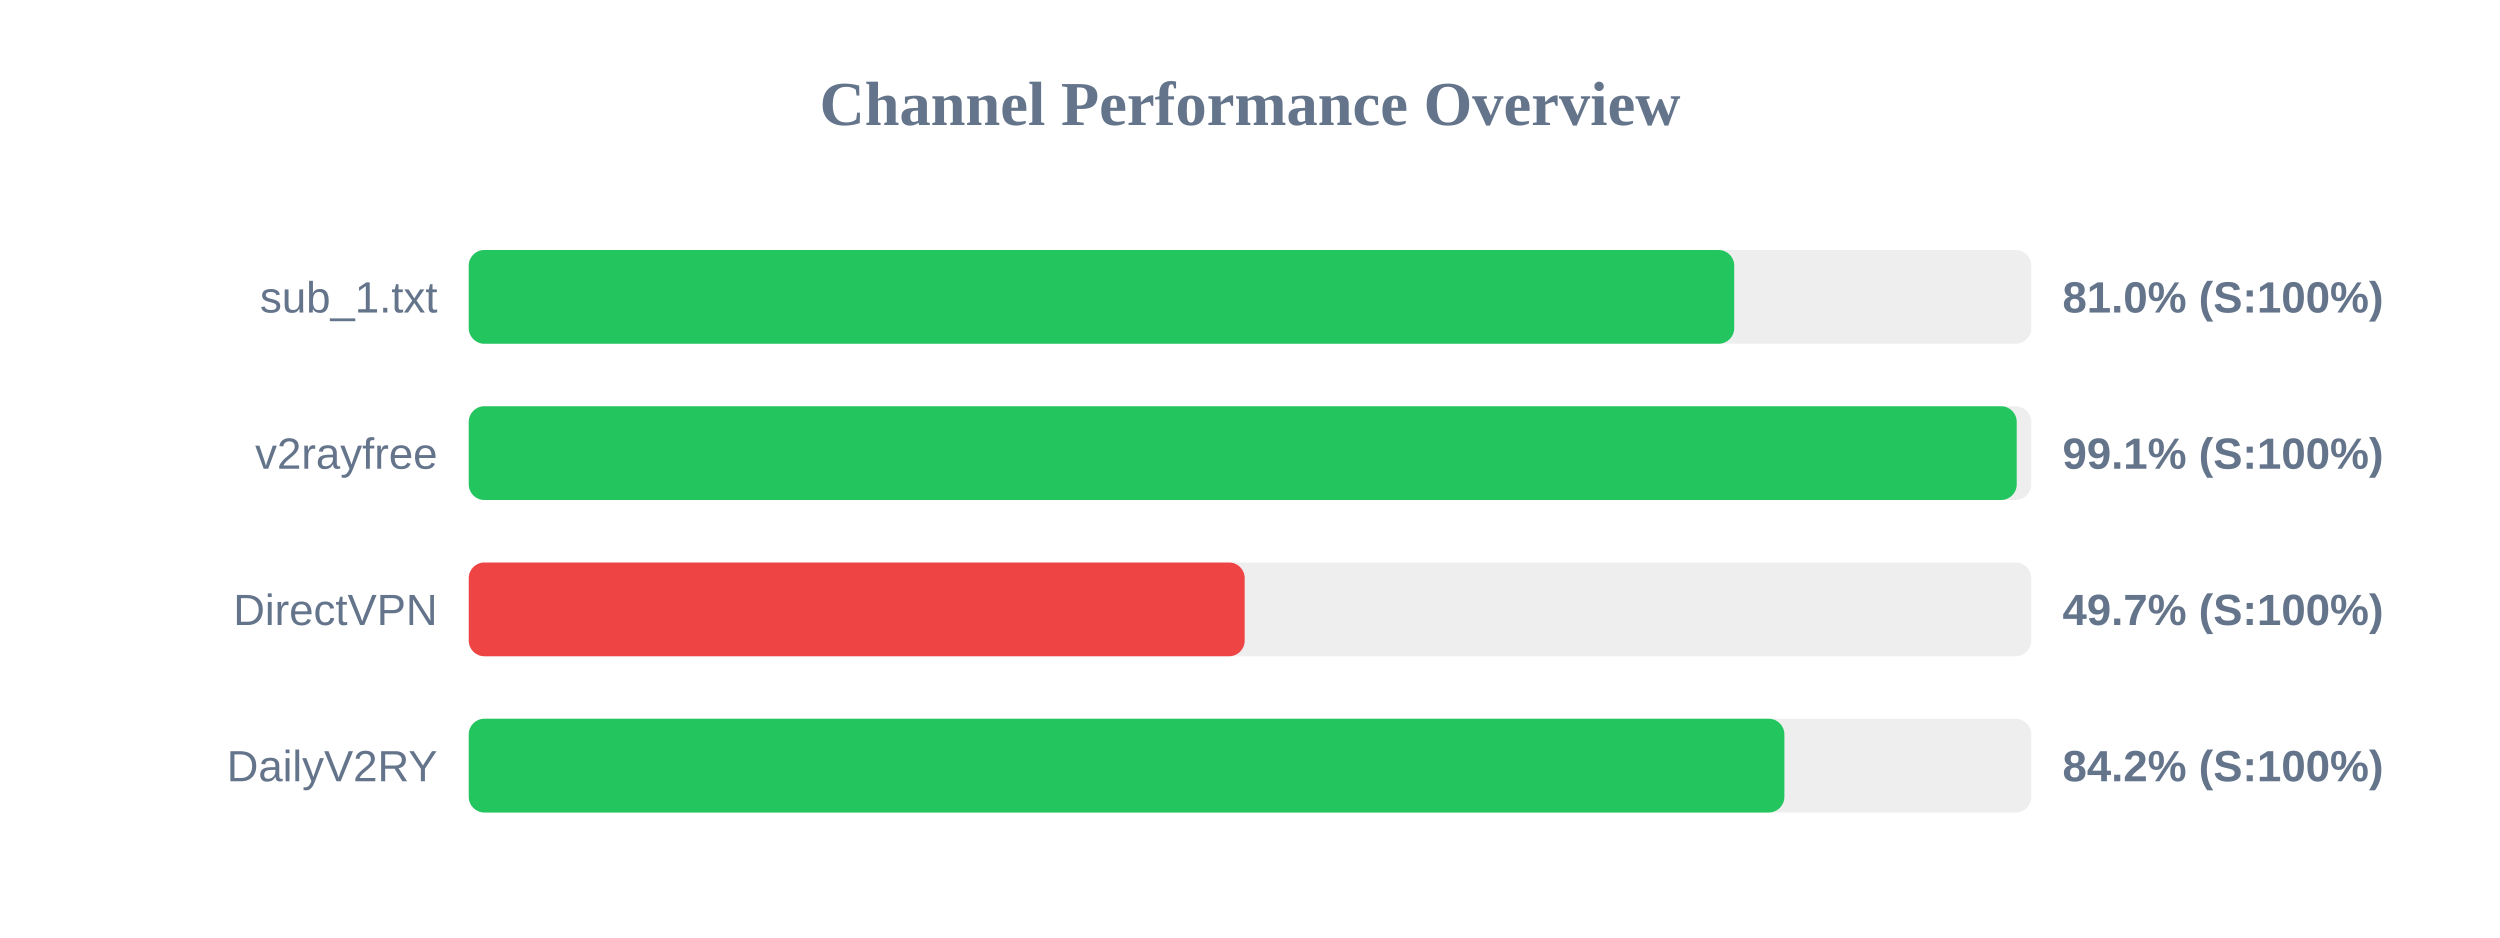
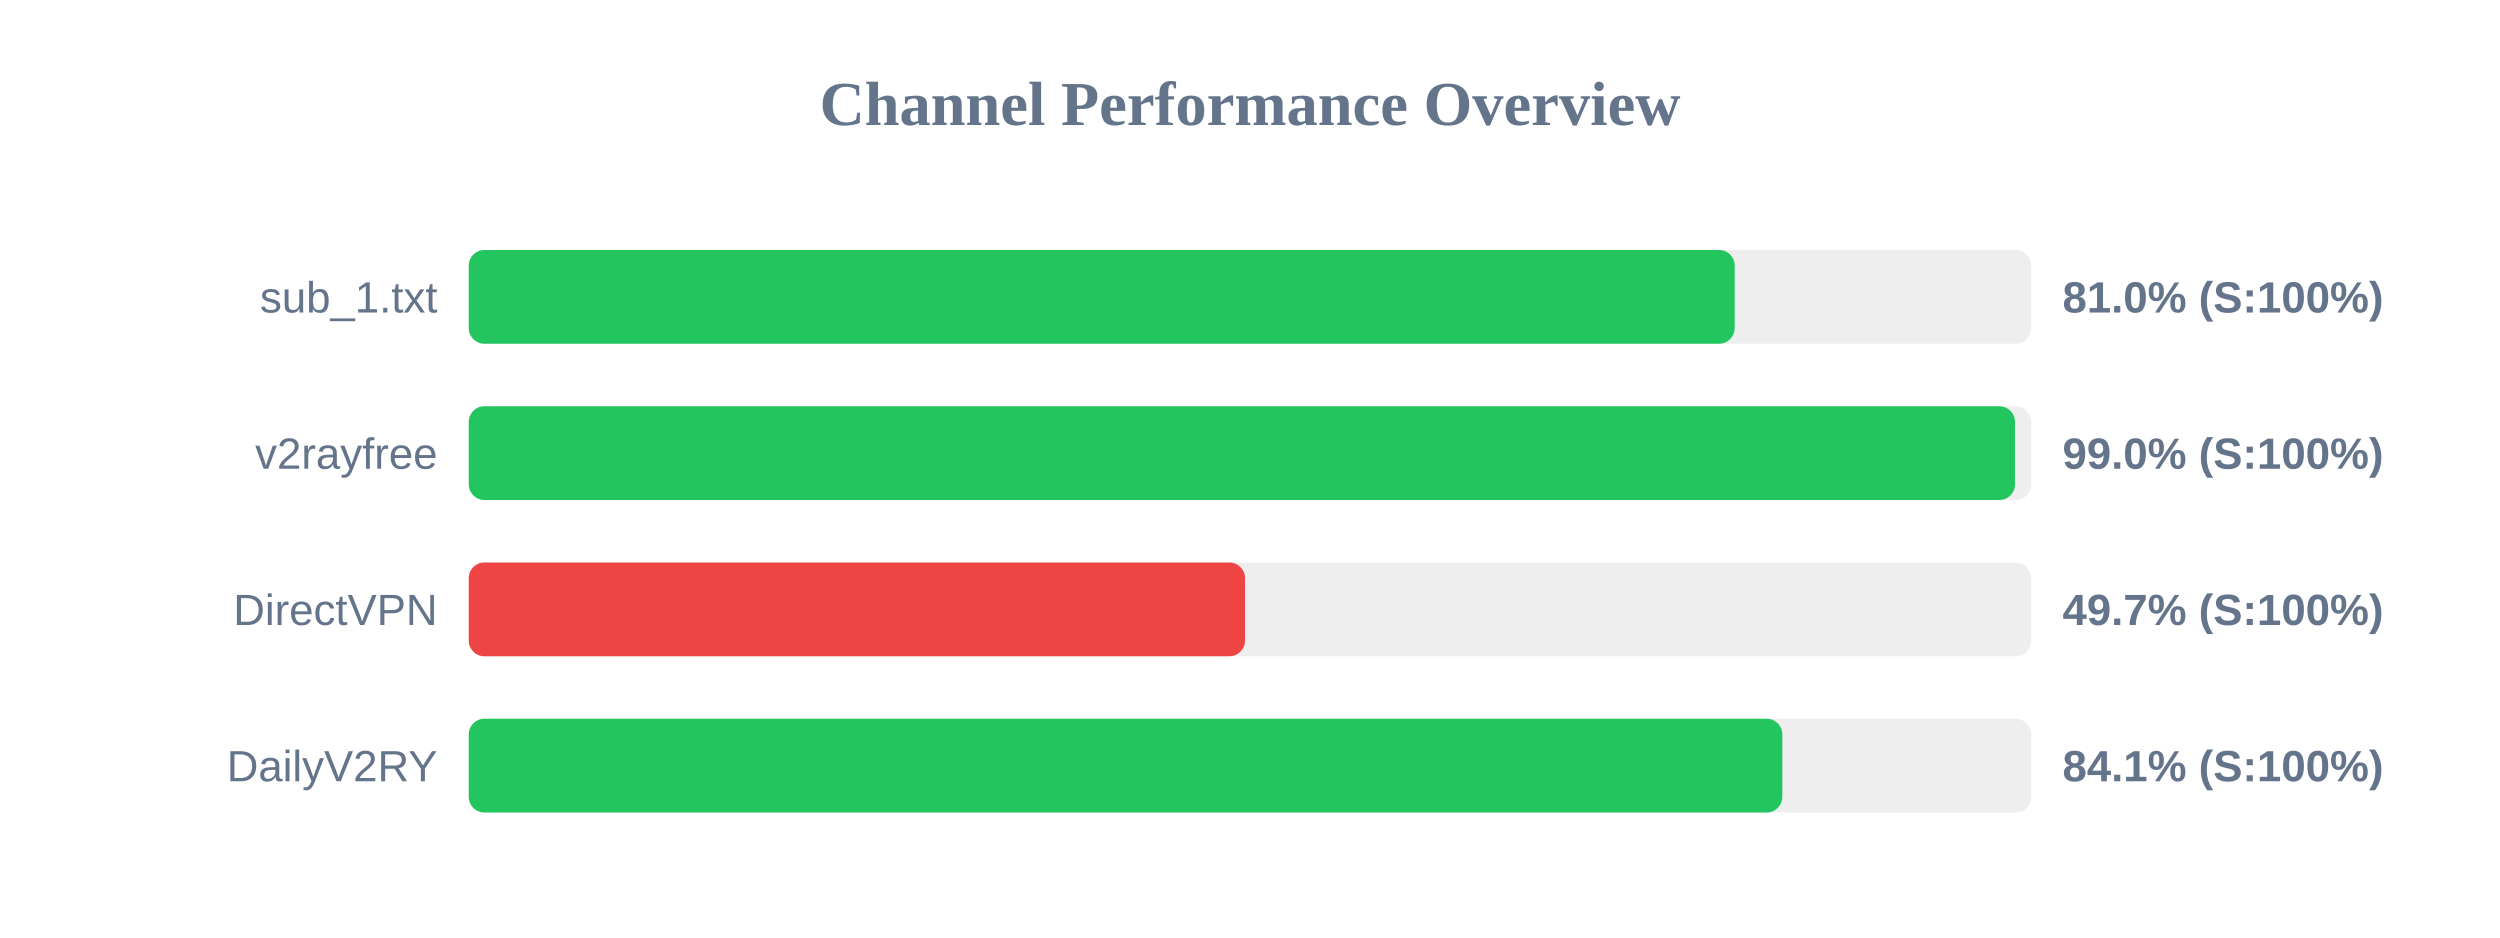
<svg xmlns="http://www.w3.org/2000/svg" width="800" height="300" version="1.1">
  <style>
        .row { font: 14px Arial; fill: #64748b; }
        .score { font: bold 14px Arial; fill: #64748b; }
    </style>
  <text x="400" y="40" text-anchor="middle" font-size="20px" font-weight="bold" fill="#64748b">Channel Performance Overview</text>
  <rect x="150" y="80" width="500" height="30" fill="#eee" rx="5" />
-   <rect x="150" y="80" width="404.95" height="30" fill="#22c55e" rx="5" />
+   <rect x="150" y="80" width="405.1" height="30" fill="#22c55e" rx="5" />
  <text x="140" y="100" text-anchor="end" class="row">sub_1.txt</text>
  <text x="660" y="100" text-anchor="start" class="score">81.0% (S:100%)</text>
  <rect x="150" y="130" width="500" height="30" fill="#eee" rx="5" />
-   <rect x="150" y="130" width="495.35" height="30" fill="#22c55e" rx="5" />
+   <rect x="150" y="130" width="494.8" height="30" fill="#22c55e" rx="5" />
  <text x="140" y="150" text-anchor="end" class="row">v2rayfree</text>
-   <text x="660" y="150" text-anchor="start" class="score">99.1% (S:100%)</text>
+   <text x="660" y="150" text-anchor="start" class="score">99.0% (S:100%)</text>
  <rect x="150" y="180" width="500" height="30" fill="#eee" rx="5" />
-   <rect x="150" y="180" width="248.3" height="30" fill="#ef4444" rx="5" />
+   <rect x="150" y="180" width="248.4" height="30" fill="#ef4444" rx="5" />
  <text x="140" y="200" text-anchor="end" class="row">DirectVPN</text>
  <text x="660" y="200" text-anchor="start" class="score">49.7% (S:100%)</text>
  <rect x="150" y="230" width="500" height="30" fill="#eee" rx="5" />
-   <rect x="150" y="230" width="421.0" height="30" fill="#22c55e" rx="5" />
+   <rect x="150" y="230" width="420.35" height="30" fill="#22c55e" rx="5" />
  <text x="140" y="250" text-anchor="end" class="row">DailyV2RY</text>
-   <text x="660" y="250" text-anchor="start" class="score">84.2% (S:100%)</text>
+   <text x="660" y="250" text-anchor="start" class="score">84.1% (S:100%)</text>
</svg>
